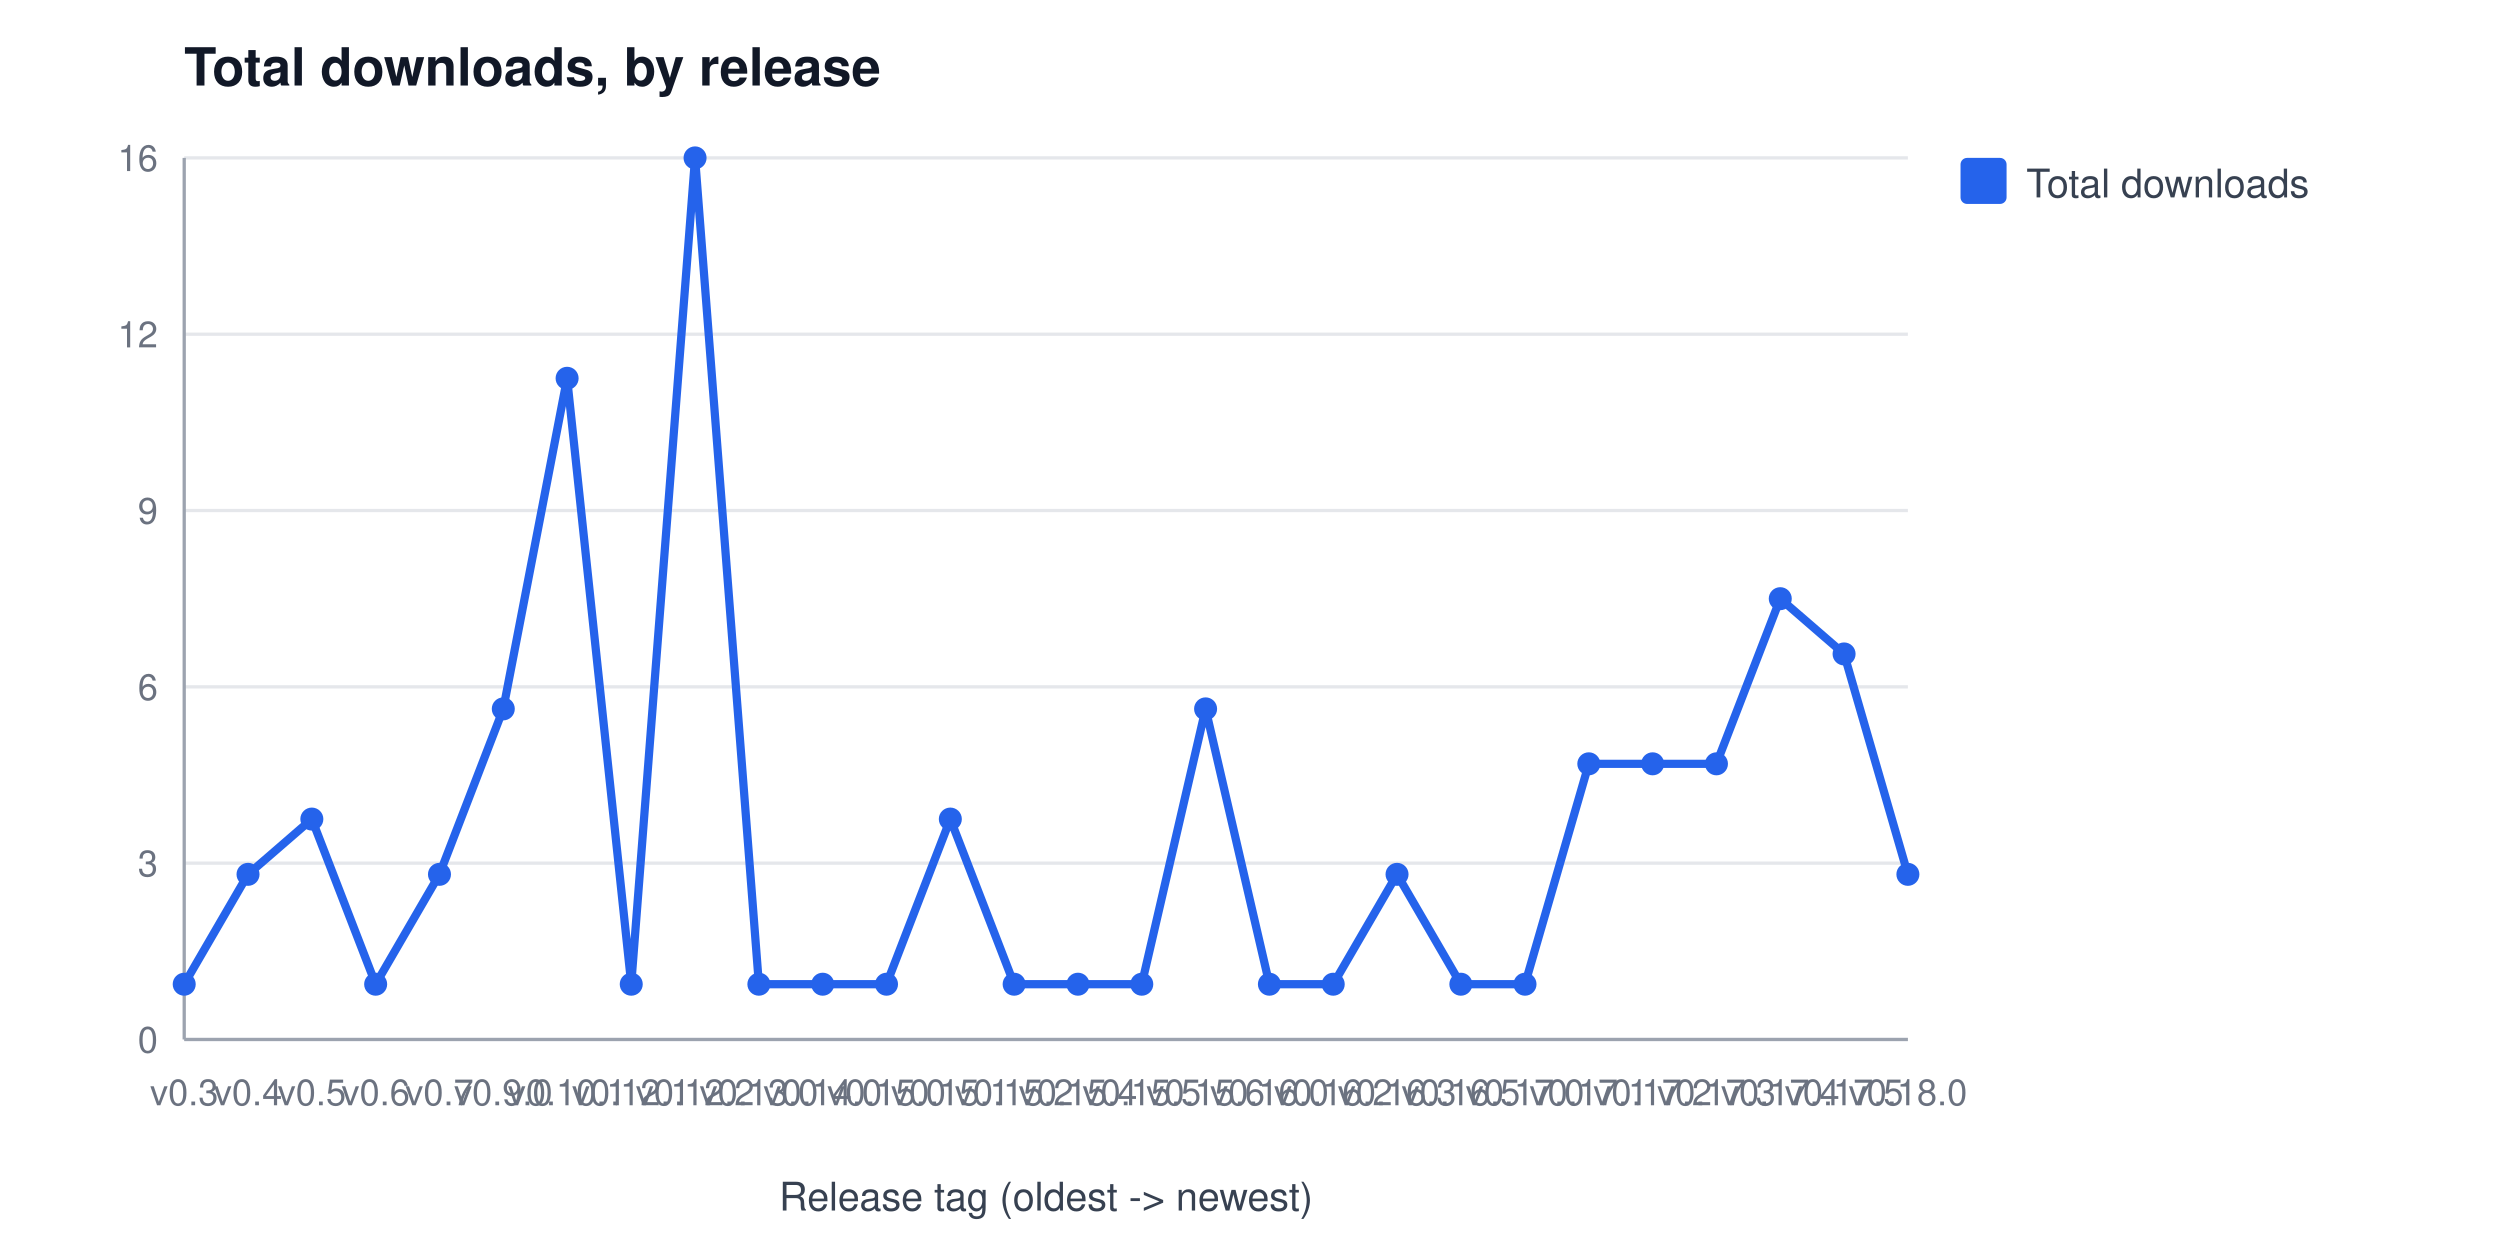
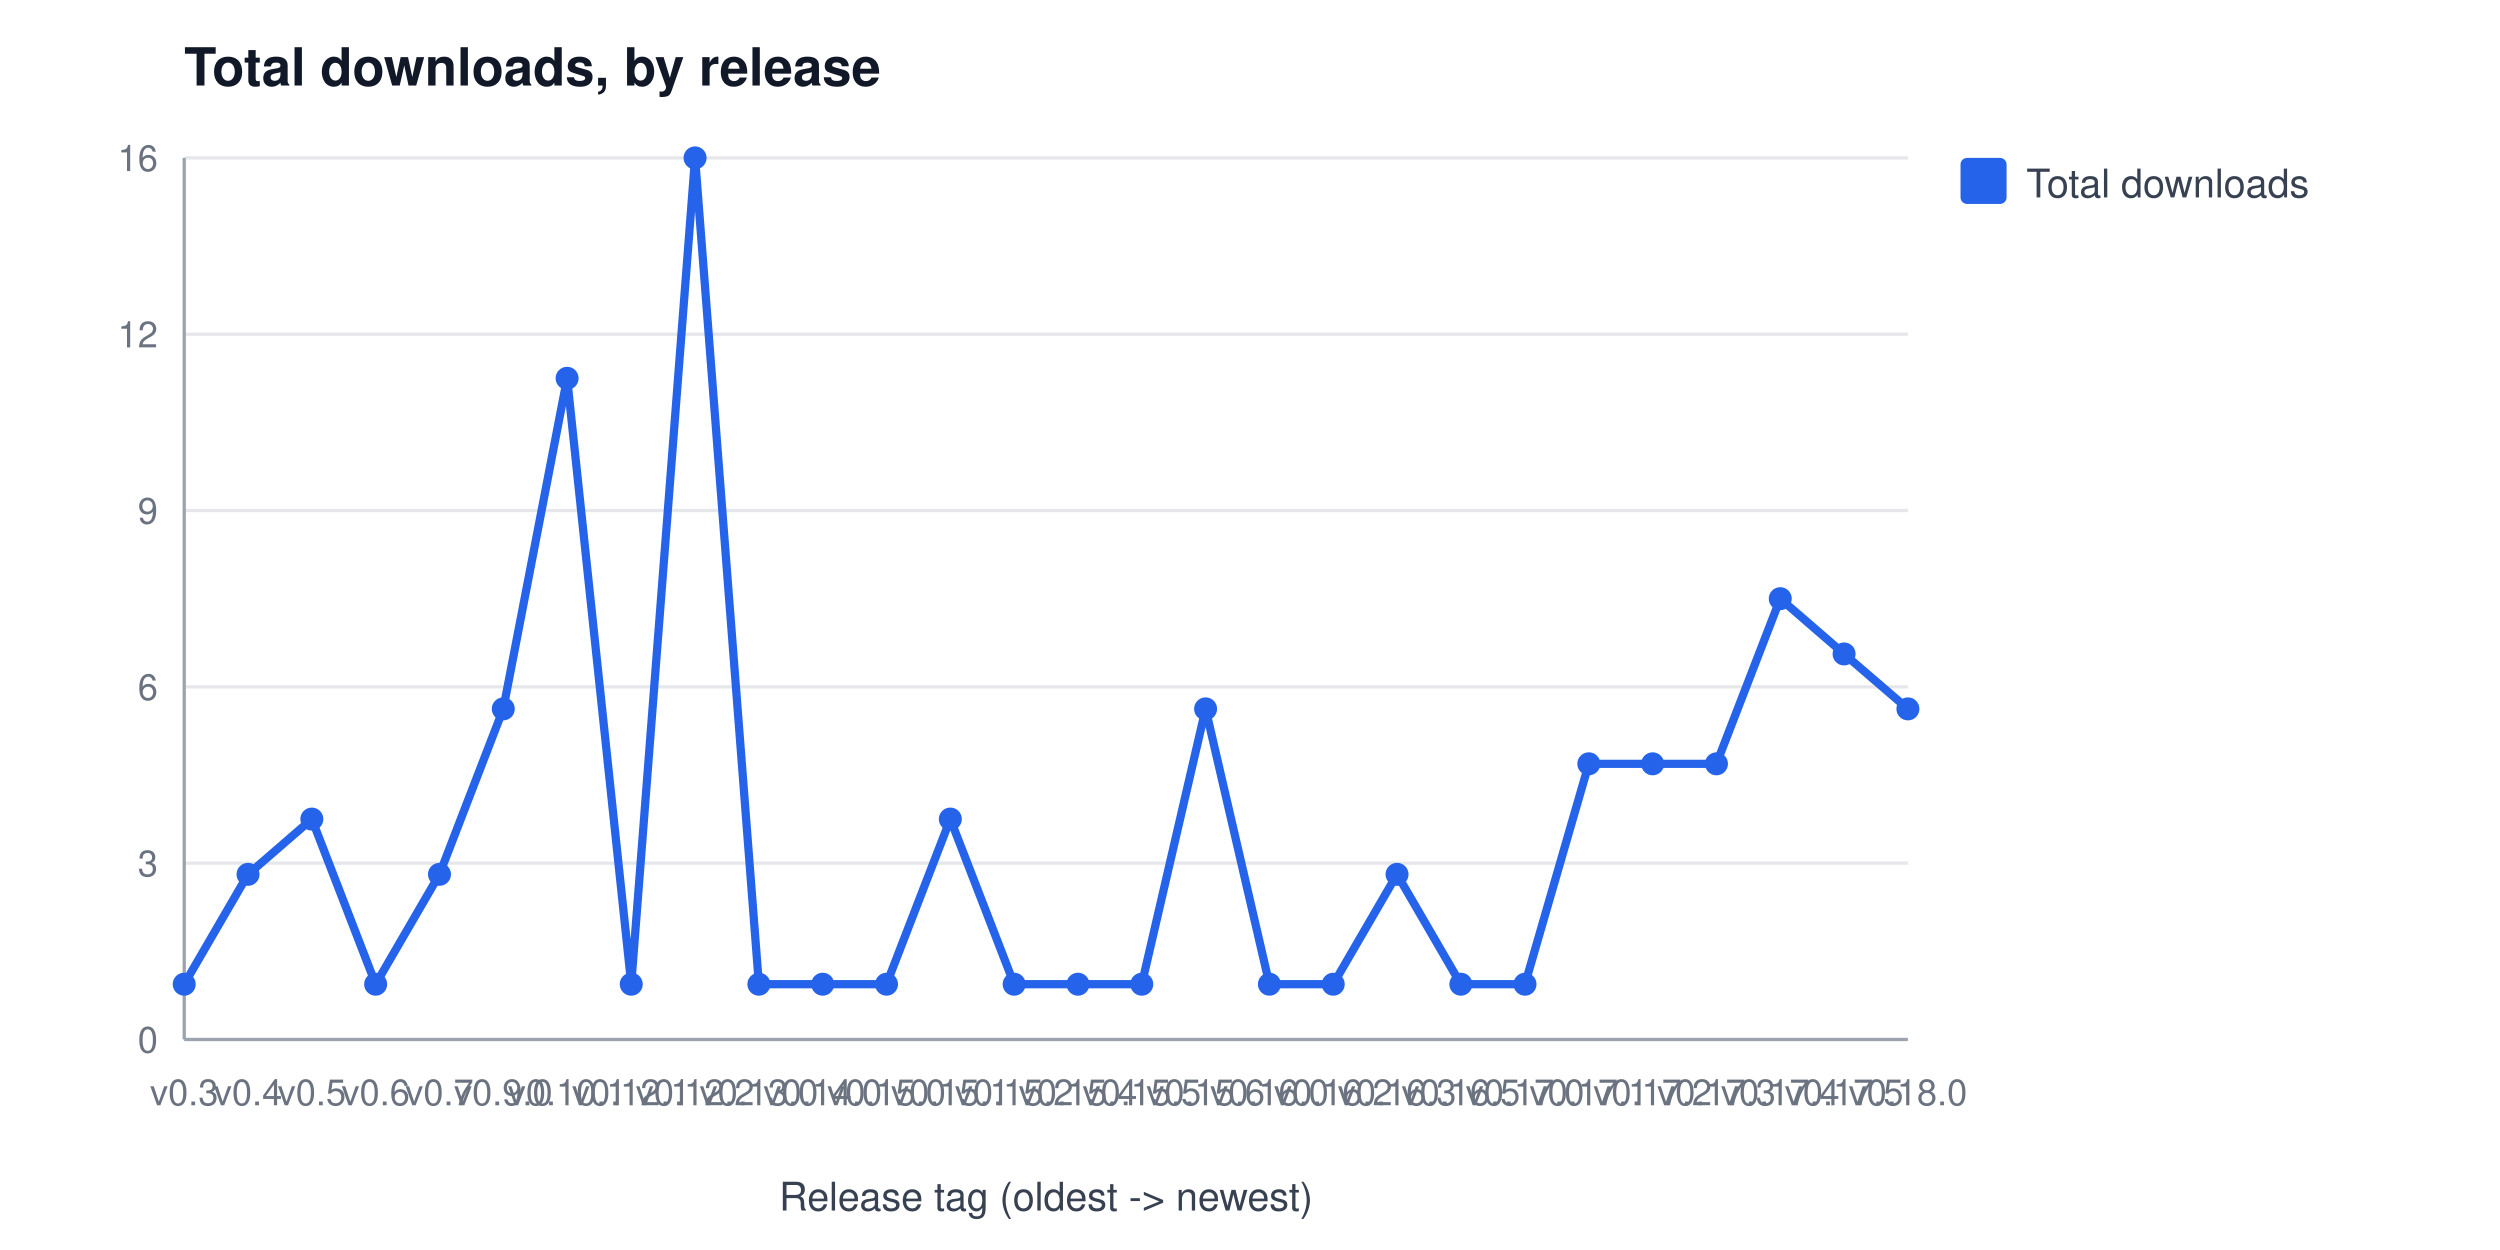
<svg xmlns="http://www.w3.org/2000/svg" width="760" height="380" viewBox="0 0 760 380" font-family="Segoe UI, Helvetica, Arial, sans-serif" role="img" aria-label="Total downloads, by release">
  <rect width="760" height="380" fill="#ffffff" />
  <text x="56" y="26" font-size="16" font-weight="600" fill="#111827">Total downloads, by release</text>
  <line x1="56" y1="316.0" x2="580" y2="316.0" stroke="#e5e7eb" stroke-width="1" />
  <text x="48" y="320.0" font-size="11" fill="#6b7280" text-anchor="end">0</text>
  <line x1="56" y1="262.4" x2="580" y2="262.4" stroke="#e5e7eb" stroke-width="1" />
  <text x="48" y="266.4" font-size="11" fill="#6b7280" text-anchor="end">3</text>
  <line x1="56" y1="208.8" x2="580" y2="208.8" stroke="#e5e7eb" stroke-width="1" />
  <text x="48" y="212.8" font-size="11" fill="#6b7280" text-anchor="end">6</text>
  <line x1="56" y1="155.2" x2="580" y2="155.2" stroke="#e5e7eb" stroke-width="1" />
  <text x="48" y="159.2" font-size="11" fill="#6b7280" text-anchor="end">9</text>
  <line x1="56" y1="101.6" x2="580" y2="101.6" stroke="#e5e7eb" stroke-width="1" />
  <text x="48" y="105.6" font-size="11" fill="#6b7280" text-anchor="end">12</text>
  <line x1="56" y1="48.0" x2="580" y2="48.0" stroke="#e5e7eb" stroke-width="1" />
  <text x="48" y="52.0" font-size="11" fill="#6b7280" text-anchor="end">16</text>
  <line x1="56" y1="48" x2="56" y2="316" stroke="#9ca3af" stroke-width="1" />
  <line x1="56" y1="316" x2="580" y2="316" stroke="#9ca3af" stroke-width="1" />
  <text x="56.0" y="336" font-size="11" fill="#6b7280" text-anchor="middle">v0.3</text>
  <text x="75.4" y="336" font-size="11" fill="#6b7280" text-anchor="middle">v0.4</text>
  <text x="94.8" y="336" font-size="11" fill="#6b7280" text-anchor="middle">v0.5</text>
  <text x="114.2" y="336" font-size="11" fill="#6b7280" text-anchor="middle">v0.6</text>
  <text x="133.6" y="336" font-size="11" fill="#6b7280" text-anchor="middle">v0.7</text>
  <text x="153.0" y="336" font-size="11" fill="#6b7280" text-anchor="middle">v0.9.0</text>
  <text x="172.4" y="336" font-size="11" fill="#6b7280" text-anchor="middle">v0.10.1</text>
  <text x="191.9" y="336" font-size="11" fill="#6b7280" text-anchor="middle">v0.12.1</text>
  <text x="211.3" y="336" font-size="11" fill="#6b7280" text-anchor="middle">v0.12.2</text>
  <text x="230.7" y="336" font-size="11" fill="#6b7280" text-anchor="middle">v0.13.0</text>
  <text x="250.1" y="336" font-size="11" fill="#6b7280" text-anchor="middle">v0.14.0</text>
  <text x="269.5" y="336" font-size="11" fill="#6b7280" text-anchor="middle">v0.15.0</text>
  <text x="288.9" y="336" font-size="11" fill="#6b7280" text-anchor="middle">v0.15.1</text>
  <text x="308.3" y="336" font-size="11" fill="#6b7280" text-anchor="middle">v0.15.2</text>
  <text x="327.7" y="336" font-size="11" fill="#6b7280" text-anchor="middle">v0.15.4</text>
  <text x="347.1" y="336" font-size="11" fill="#6b7280" text-anchor="middle">v0.15.5</text>
  <text x="366.5" y="336" font-size="11" fill="#6b7280" text-anchor="middle">v0.15.6</text>
  <text x="385.9" y="336" font-size="11" fill="#6b7280" text-anchor="middle">v0.16.0</text>
  <text x="405.3" y="336" font-size="11" fill="#6b7280" text-anchor="middle">v0.16.2</text>
  <text x="424.7" y="336" font-size="11" fill="#6b7280" text-anchor="middle">v0.16.3</text>
  <text x="444.1" y="336" font-size="11" fill="#6b7280" text-anchor="middle">v0.16.5</text>
  <text x="463.6" y="336" font-size="11" fill="#6b7280" text-anchor="middle">v0.17.0</text>
  <text x="483.0" y="336" font-size="11" fill="#6b7280" text-anchor="middle">v0.17.1</text>
  <text x="502.4" y="336" font-size="11" fill="#6b7280" text-anchor="middle">v0.17.2</text>
  <text x="521.8" y="336" font-size="11" fill="#6b7280" text-anchor="middle">v0.17.3</text>
  <text x="541.2" y="336" font-size="11" fill="#6b7280" text-anchor="middle">v0.17.4</text>
  <text x="560.6" y="336" font-size="11" fill="#6b7280" text-anchor="middle">v0.17.5</text>
  <text x="580.0" y="336" font-size="11" fill="#6b7280" text-anchor="middle">v0.18.0</text>
  <text x="318" y="368" font-size="12" fill="#374151" text-anchor="middle">Release tag (oldest -&gt; newest)</text>
-   <polyline points="56.0,299.2 75.4,265.8 94.8,249.0 114.2,299.2 133.6,265.8 153.0,215.5 172.4,115.0 191.9,299.2 211.3,48.0 230.7,299.2 250.1,299.2 269.5,299.2 288.9,249.0 308.3,299.2 327.7,299.2 347.1,299.2 366.5,215.5 385.9,299.2 405.3,299.2 424.7,265.8 444.1,299.2 463.6,299.2 483.0,232.2 502.4,232.2 521.8,232.2 541.2,182.0 560.6,198.8 580.0,265.8" fill="none" stroke="#2563eb" stroke-width="2.5" />
+   <polyline points="56.0,299.2 75.4,265.8 94.8,249.0 114.2,299.2 133.6,265.8 153.0,215.5 172.4,115.0 191.9,299.2 211.3,48.0 230.7,299.2 250.1,299.2 269.5,299.2 288.9,249.0 308.3,299.2 327.7,299.2 347.1,299.2 366.5,215.5 385.9,299.2 405.3,299.2 424.7,265.8 444.1,299.2 463.6,299.2 483.0,232.2 502.4,232.2 521.8,232.2 541.2,182.0 560.6,198.8 580.0,215.5" fill="none" stroke="#2563eb" stroke-width="2.5" />
  <circle cx="56.0" cy="299.2" r="3.5" fill="#2563eb" />
  <circle cx="75.4" cy="265.8" r="3.5" fill="#2563eb" />
  <circle cx="94.8" cy="249.0" r="3.5" fill="#2563eb" />
  <circle cx="114.2" cy="299.2" r="3.5" fill="#2563eb" />
  <circle cx="133.6" cy="265.8" r="3.5" fill="#2563eb" />
  <circle cx="153.0" cy="215.5" r="3.5" fill="#2563eb" />
  <circle cx="172.4" cy="115.0" r="3.5" fill="#2563eb" />
  <circle cx="191.9" cy="299.2" r="3.5" fill="#2563eb" />
  <circle cx="211.3" cy="48.0" r="3.5" fill="#2563eb" />
  <circle cx="230.7" cy="299.2" r="3.5" fill="#2563eb" />
  <circle cx="250.1" cy="299.2" r="3.5" fill="#2563eb" />
  <circle cx="269.5" cy="299.2" r="3.5" fill="#2563eb" />
  <circle cx="288.9" cy="249.0" r="3.5" fill="#2563eb" />
  <circle cx="308.3" cy="299.2" r="3.5" fill="#2563eb" />
  <circle cx="327.7" cy="299.2" r="3.5" fill="#2563eb" />
  <circle cx="347.1" cy="299.2" r="3.5" fill="#2563eb" />
  <circle cx="366.5" cy="215.5" r="3.5" fill="#2563eb" />
  <circle cx="385.9" cy="299.2" r="3.5" fill="#2563eb" />
  <circle cx="405.3" cy="299.2" r="3.5" fill="#2563eb" />
  <circle cx="424.7" cy="265.8" r="3.5" fill="#2563eb" />
  <circle cx="444.1" cy="299.2" r="3.5" fill="#2563eb" />
  <circle cx="463.6" cy="299.2" r="3.5" fill="#2563eb" />
  <circle cx="483.0" cy="232.2" r="3.5" fill="#2563eb" />
  <circle cx="502.4" cy="232.2" r="3.5" fill="#2563eb" />
  <circle cx="521.8" cy="232.2" r="3.5" fill="#2563eb" />
  <circle cx="541.2" cy="182.0" r="3.5" fill="#2563eb" />
  <circle cx="560.6" cy="198.8" r="3.5" fill="#2563eb" />
-   <circle cx="580.0" cy="265.8" r="3.5" fill="#2563eb" />
+   <circle cx="580.0" cy="215.5" r="3.5" fill="#2563eb" />
  <rect x="596" y="48" width="14" height="14" rx="2" fill="#2563eb" />
  <text x="616" y="60" font-size="12" fill="#374151">Total downloads</text>
</svg>
